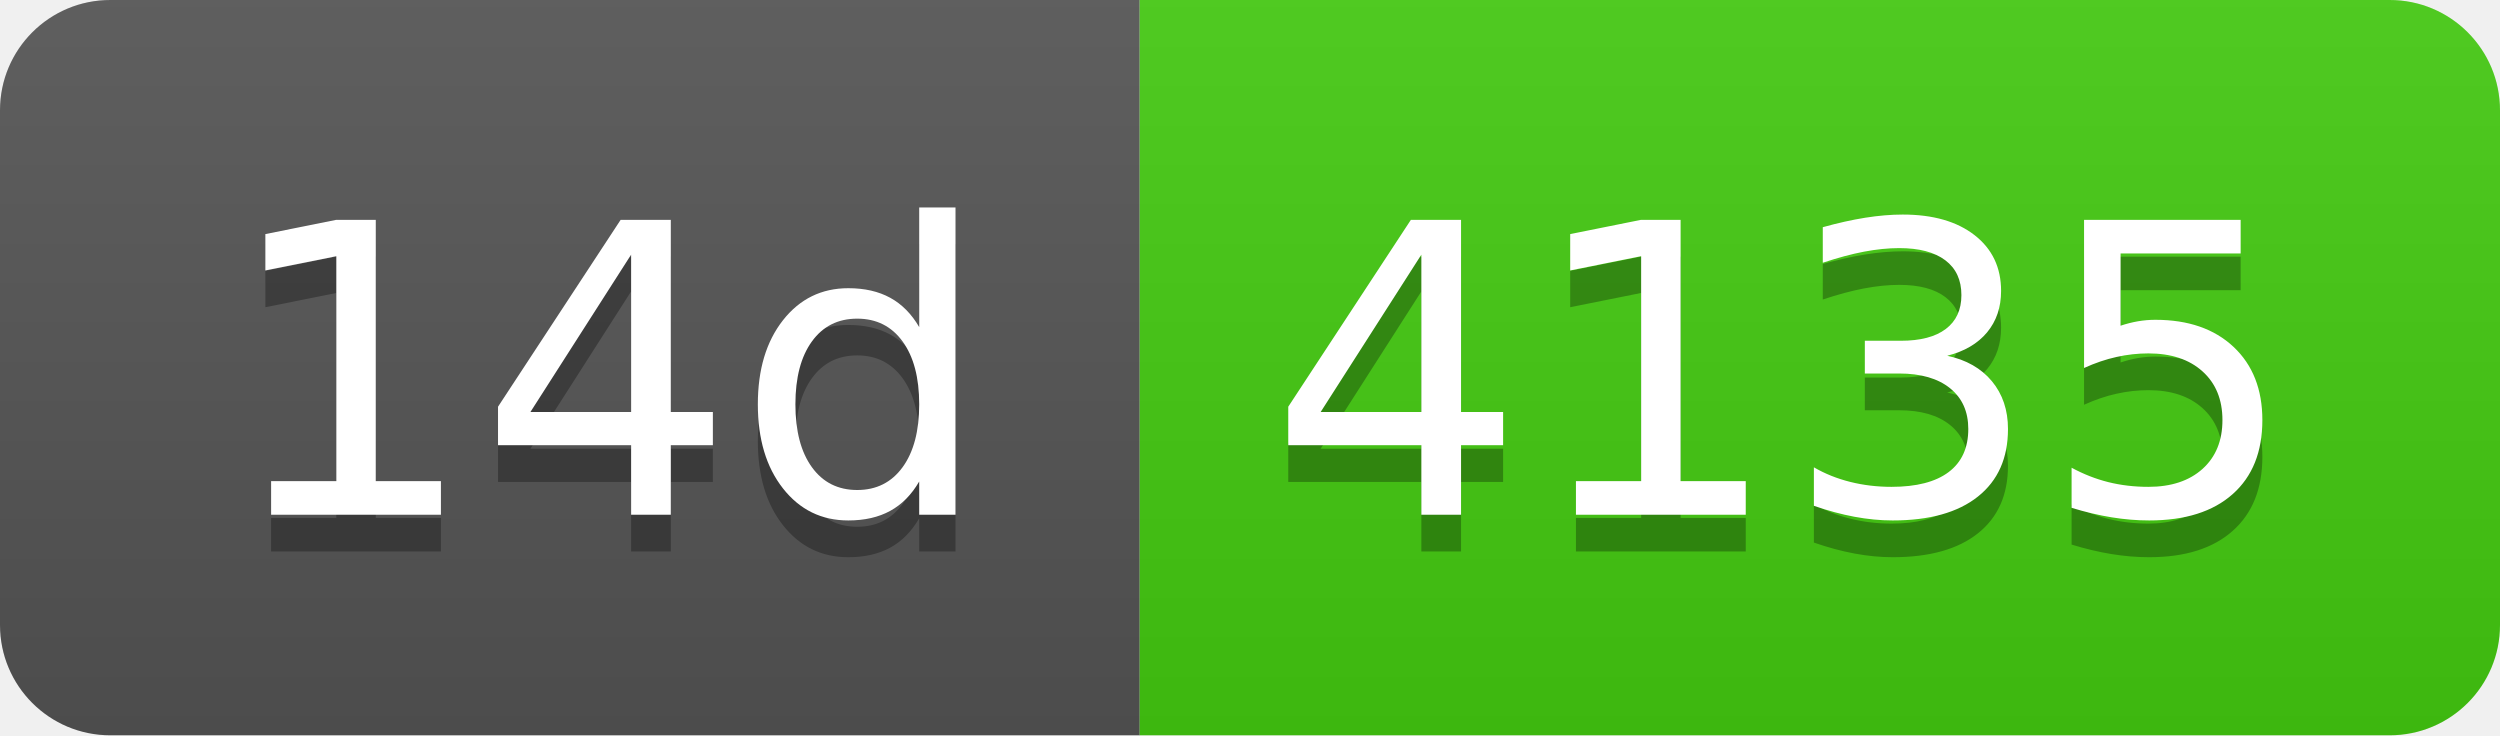
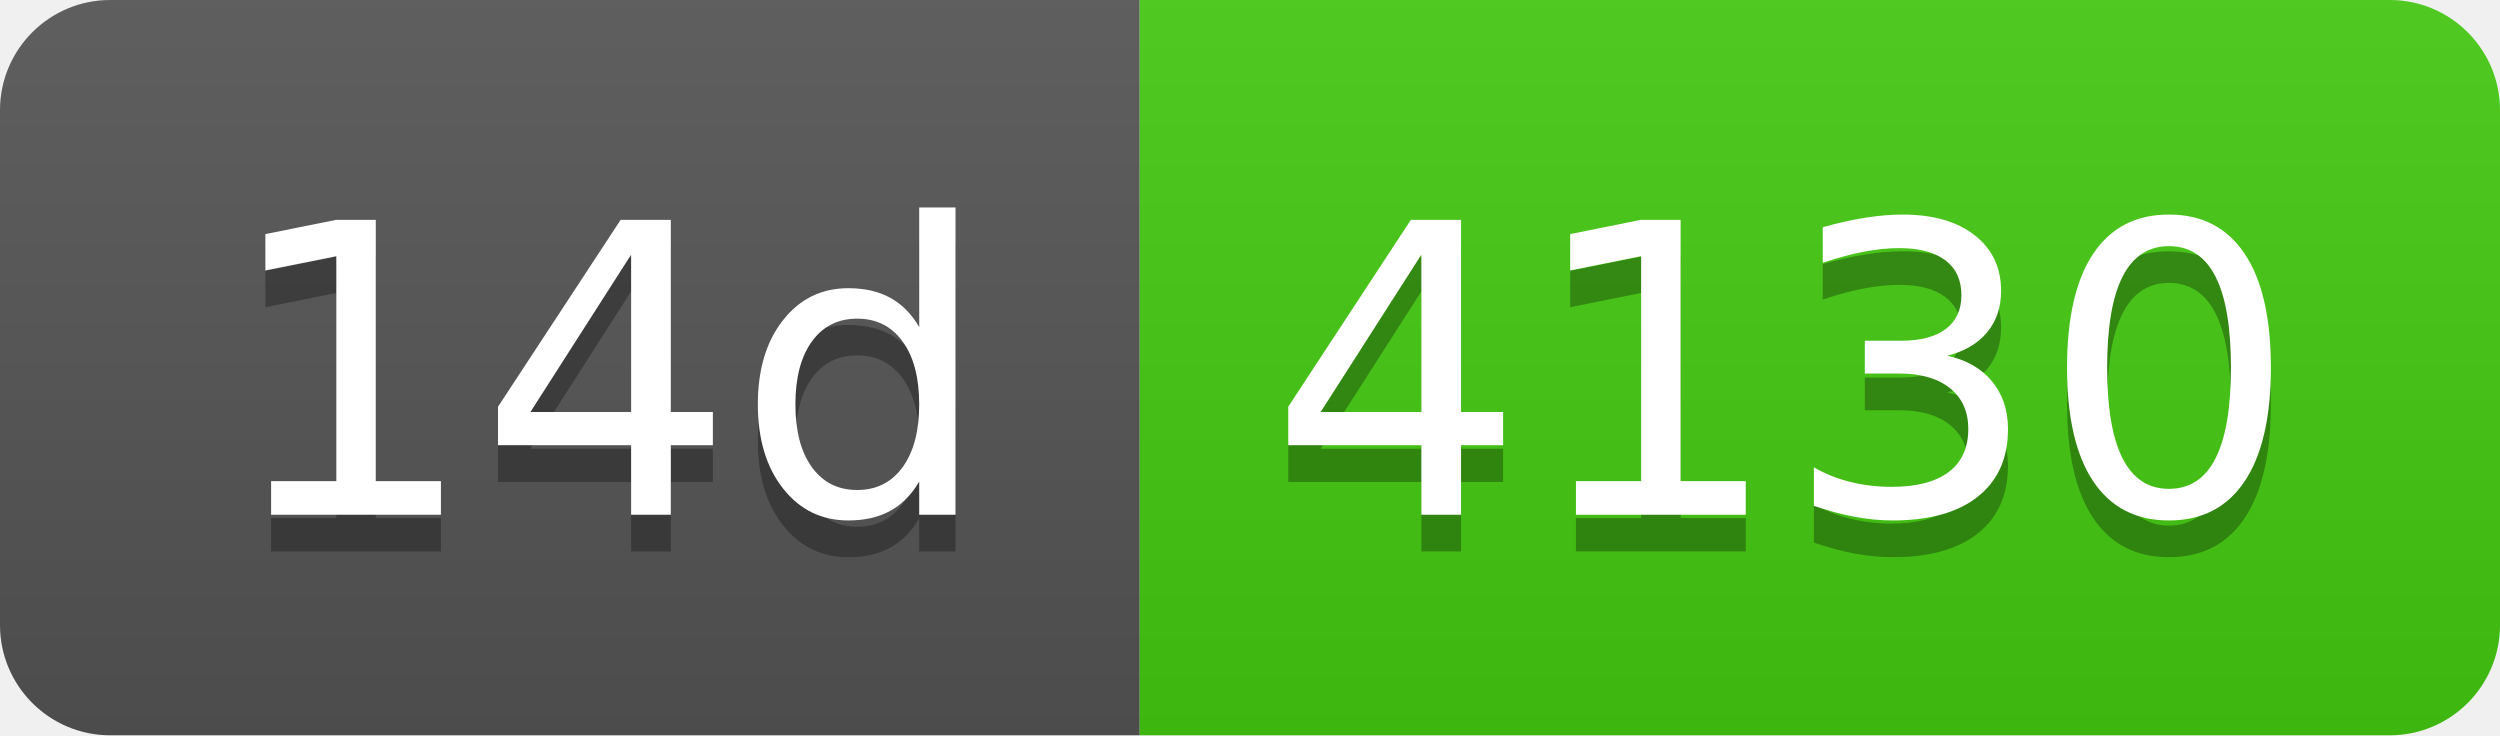
- <svg xmlns="http://www.w3.org/2000/svg" width="68" height="20" role="img" aria-label="14d: 4135">
+ <svg xmlns="http://www.w3.org/2000/svg" width="68" height="20" role="img" aria-label="14d: 4130">
  <linearGradient id="s" x2="0" y2="100%">
    <stop offset="0" stop-color="#bbb" stop-opacity=".1" />
    <stop offset="1" stop-opacity=".1" />
  </linearGradient>
  <clipPath id="r">
    <rect width="68" height="20" rx="3" fill="#fff" />
  </clipPath>
  <g clip-path="url(#r)">
    <rect width="31" height="20" fill="#555" />
    <rect x="31" width="37" height="20" fill="#4c1" />
    <rect width="68" height="20" fill="url(#s)" />
  </g>
  <g fill="#fff" text-anchor="middle" font-family="Verdana,Geneva,DejaVu Sans,sans-serif" text-rendering="geometricPrecision" font-size="110">
    <text aria-hidden="true" x="165" y="150" fill="#010101" fill-opacity=".3" transform="scale(.1)" textLength="210">14d</text>
    <text x="165" y="140" transform="scale(.1)" fill="#fff" textLength="210">14d</text>
-     <text aria-hidden="true" x="485" y="150" fill="#010101" fill-opacity=".3" transform="scale(.1)" textLength="270">4135</text>
-     <text x="485" y="140" transform="scale(.1)" fill="#fff" textLength="270">4135</text>
+     <text aria-hidden="true" x="485" y="150" fill="#010101" fill-opacity=".3" transform="scale(.1)" textLength="270">4130</text>
+     <text x="485" y="140" transform="scale(.1)" fill="#fff" textLength="270">4130</text>
  </g>
</svg>
